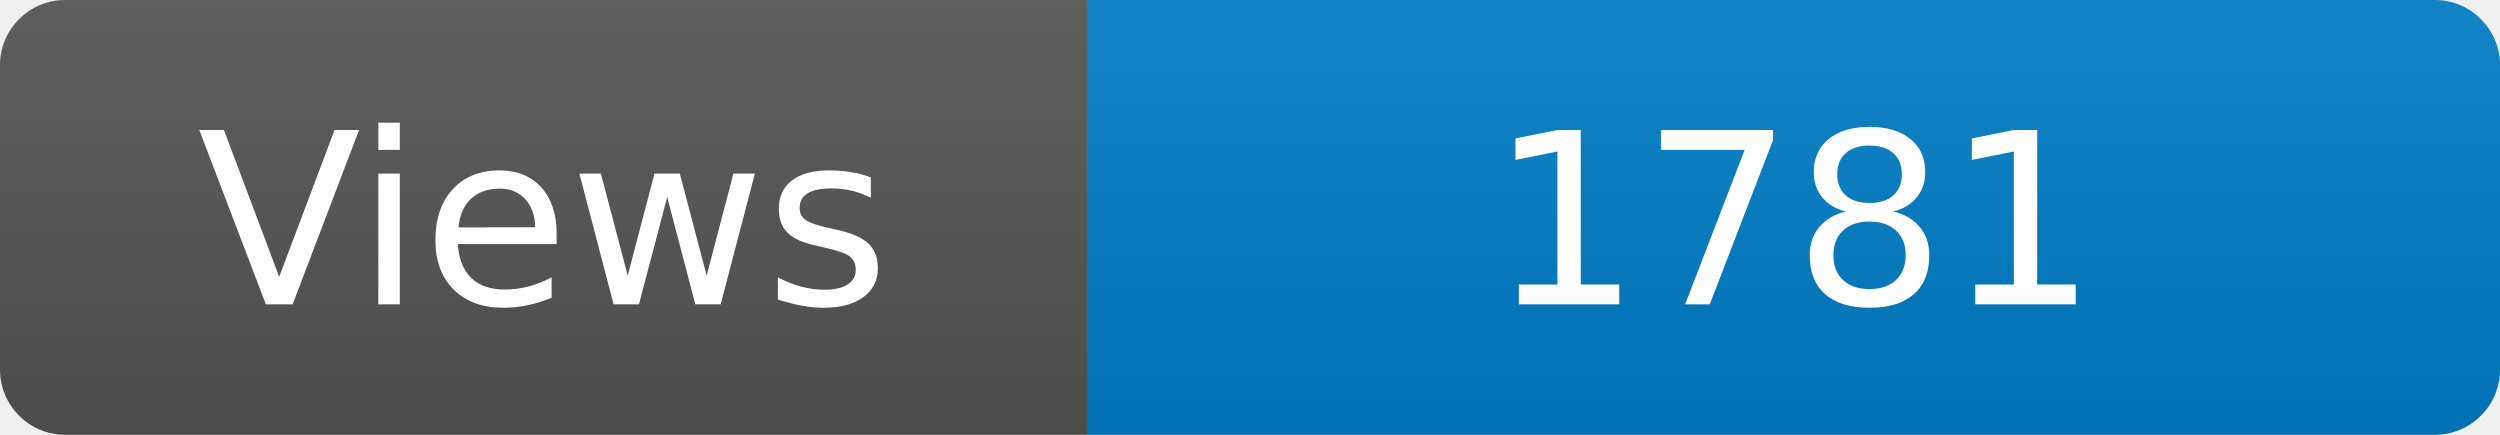
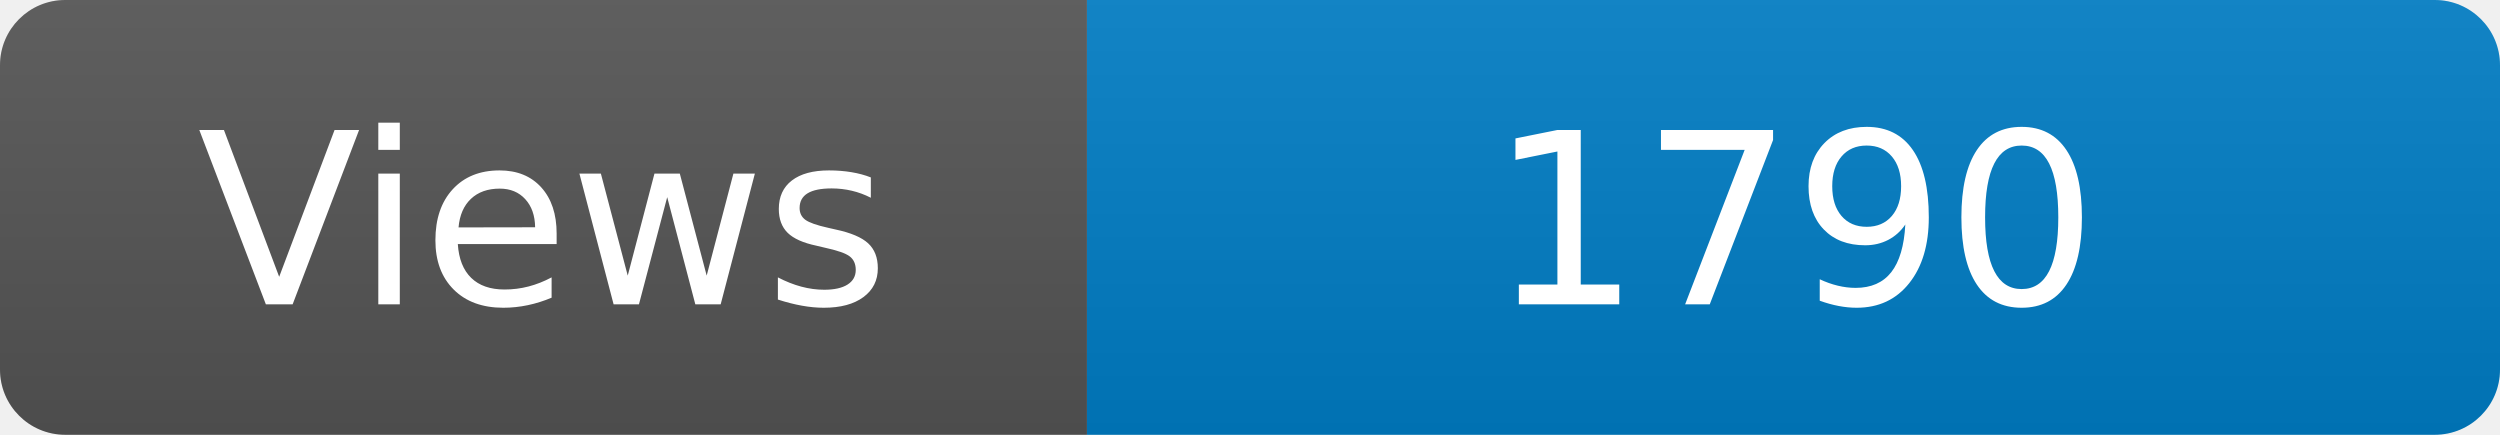
<svg xmlns="http://www.w3.org/2000/svg" width="115" height="20" role="img" aria-label="Maintained?: yes">
  <linearGradient id="s" x2="0" y2="100%">
    <stop offset="0" stop-color="#bbb" stop-opacity=".1" />
    <stop offset="1" stop-opacity=".1" />
  </linearGradient>
  <clipPath id="r">
    <rect width="115" height="20" rx="3" fill="#fff" />
  </clipPath>
  <g clip-path="url(#r)">
    <rect width="50" height="20" fill="#555" />
    <rect x="50" width="160" height="20" fill="#007ec6" />
    <rect width="115" height="20" fill="url(#s)" />
  </g>
  <g fill="#fff" text-anchor="middle" font-family="Verdana,Geneva,DejaVu Sans,sans-serif" font-size="110">
    <text x="250" y="140" transform="scale(.1)" fill="#fff">Views</text>
-     <text x="825" y="140" transform="scale(.1)" fill="#fff">1781</text>
+     <text x="825" y="140" transform="scale(.1)" fill="#fff">1790</text>
  </g>
</svg>
